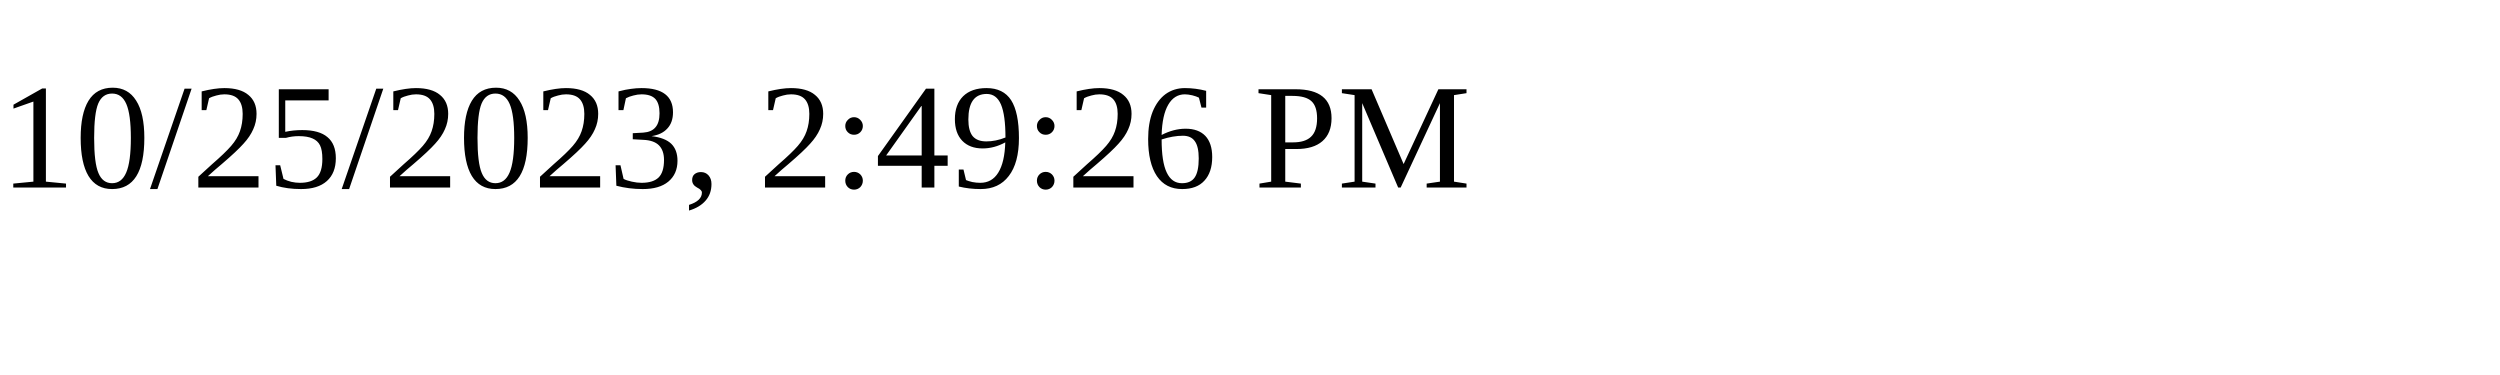
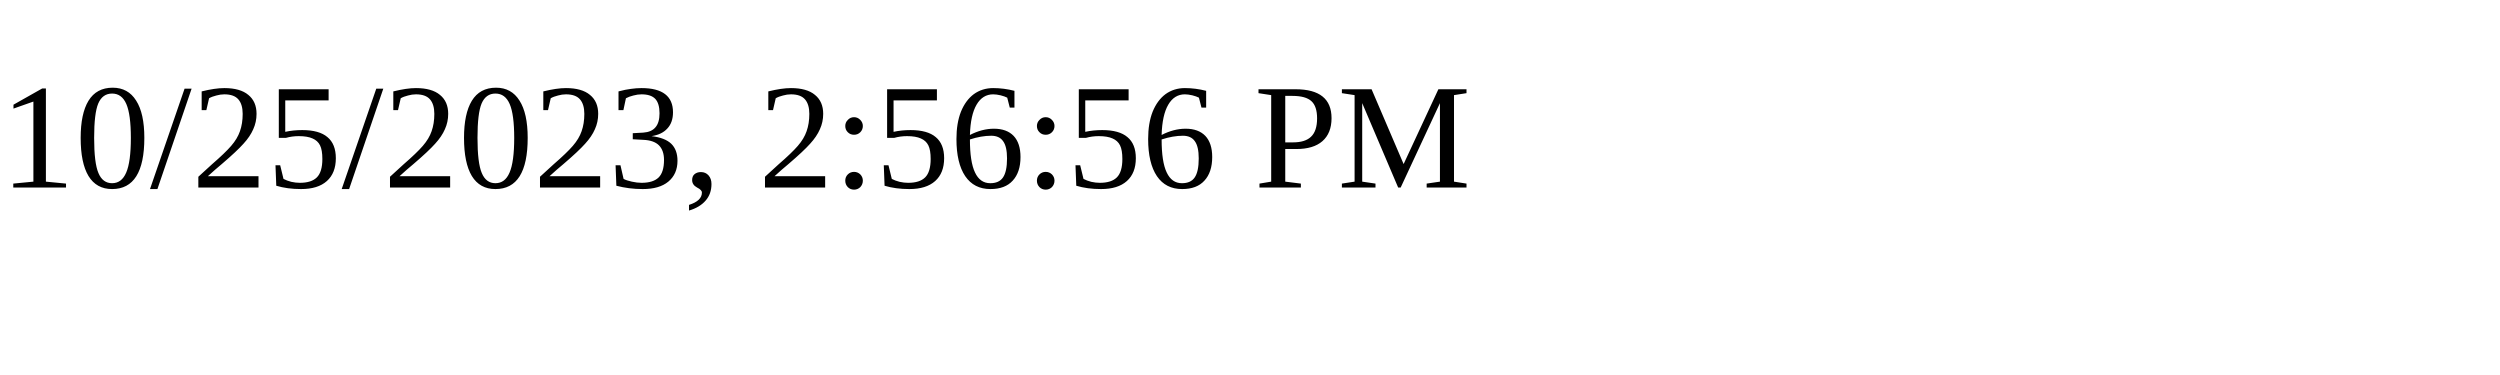
<svg xmlns="http://www.w3.org/2000/svg" height="30" width="200">
-   <text x="0" y="15">10/25/2023, 2:49:26 PM</text>
+   <text x="0" y="15">10/25/2023, 2:56:56 PM</text>
</svg>
